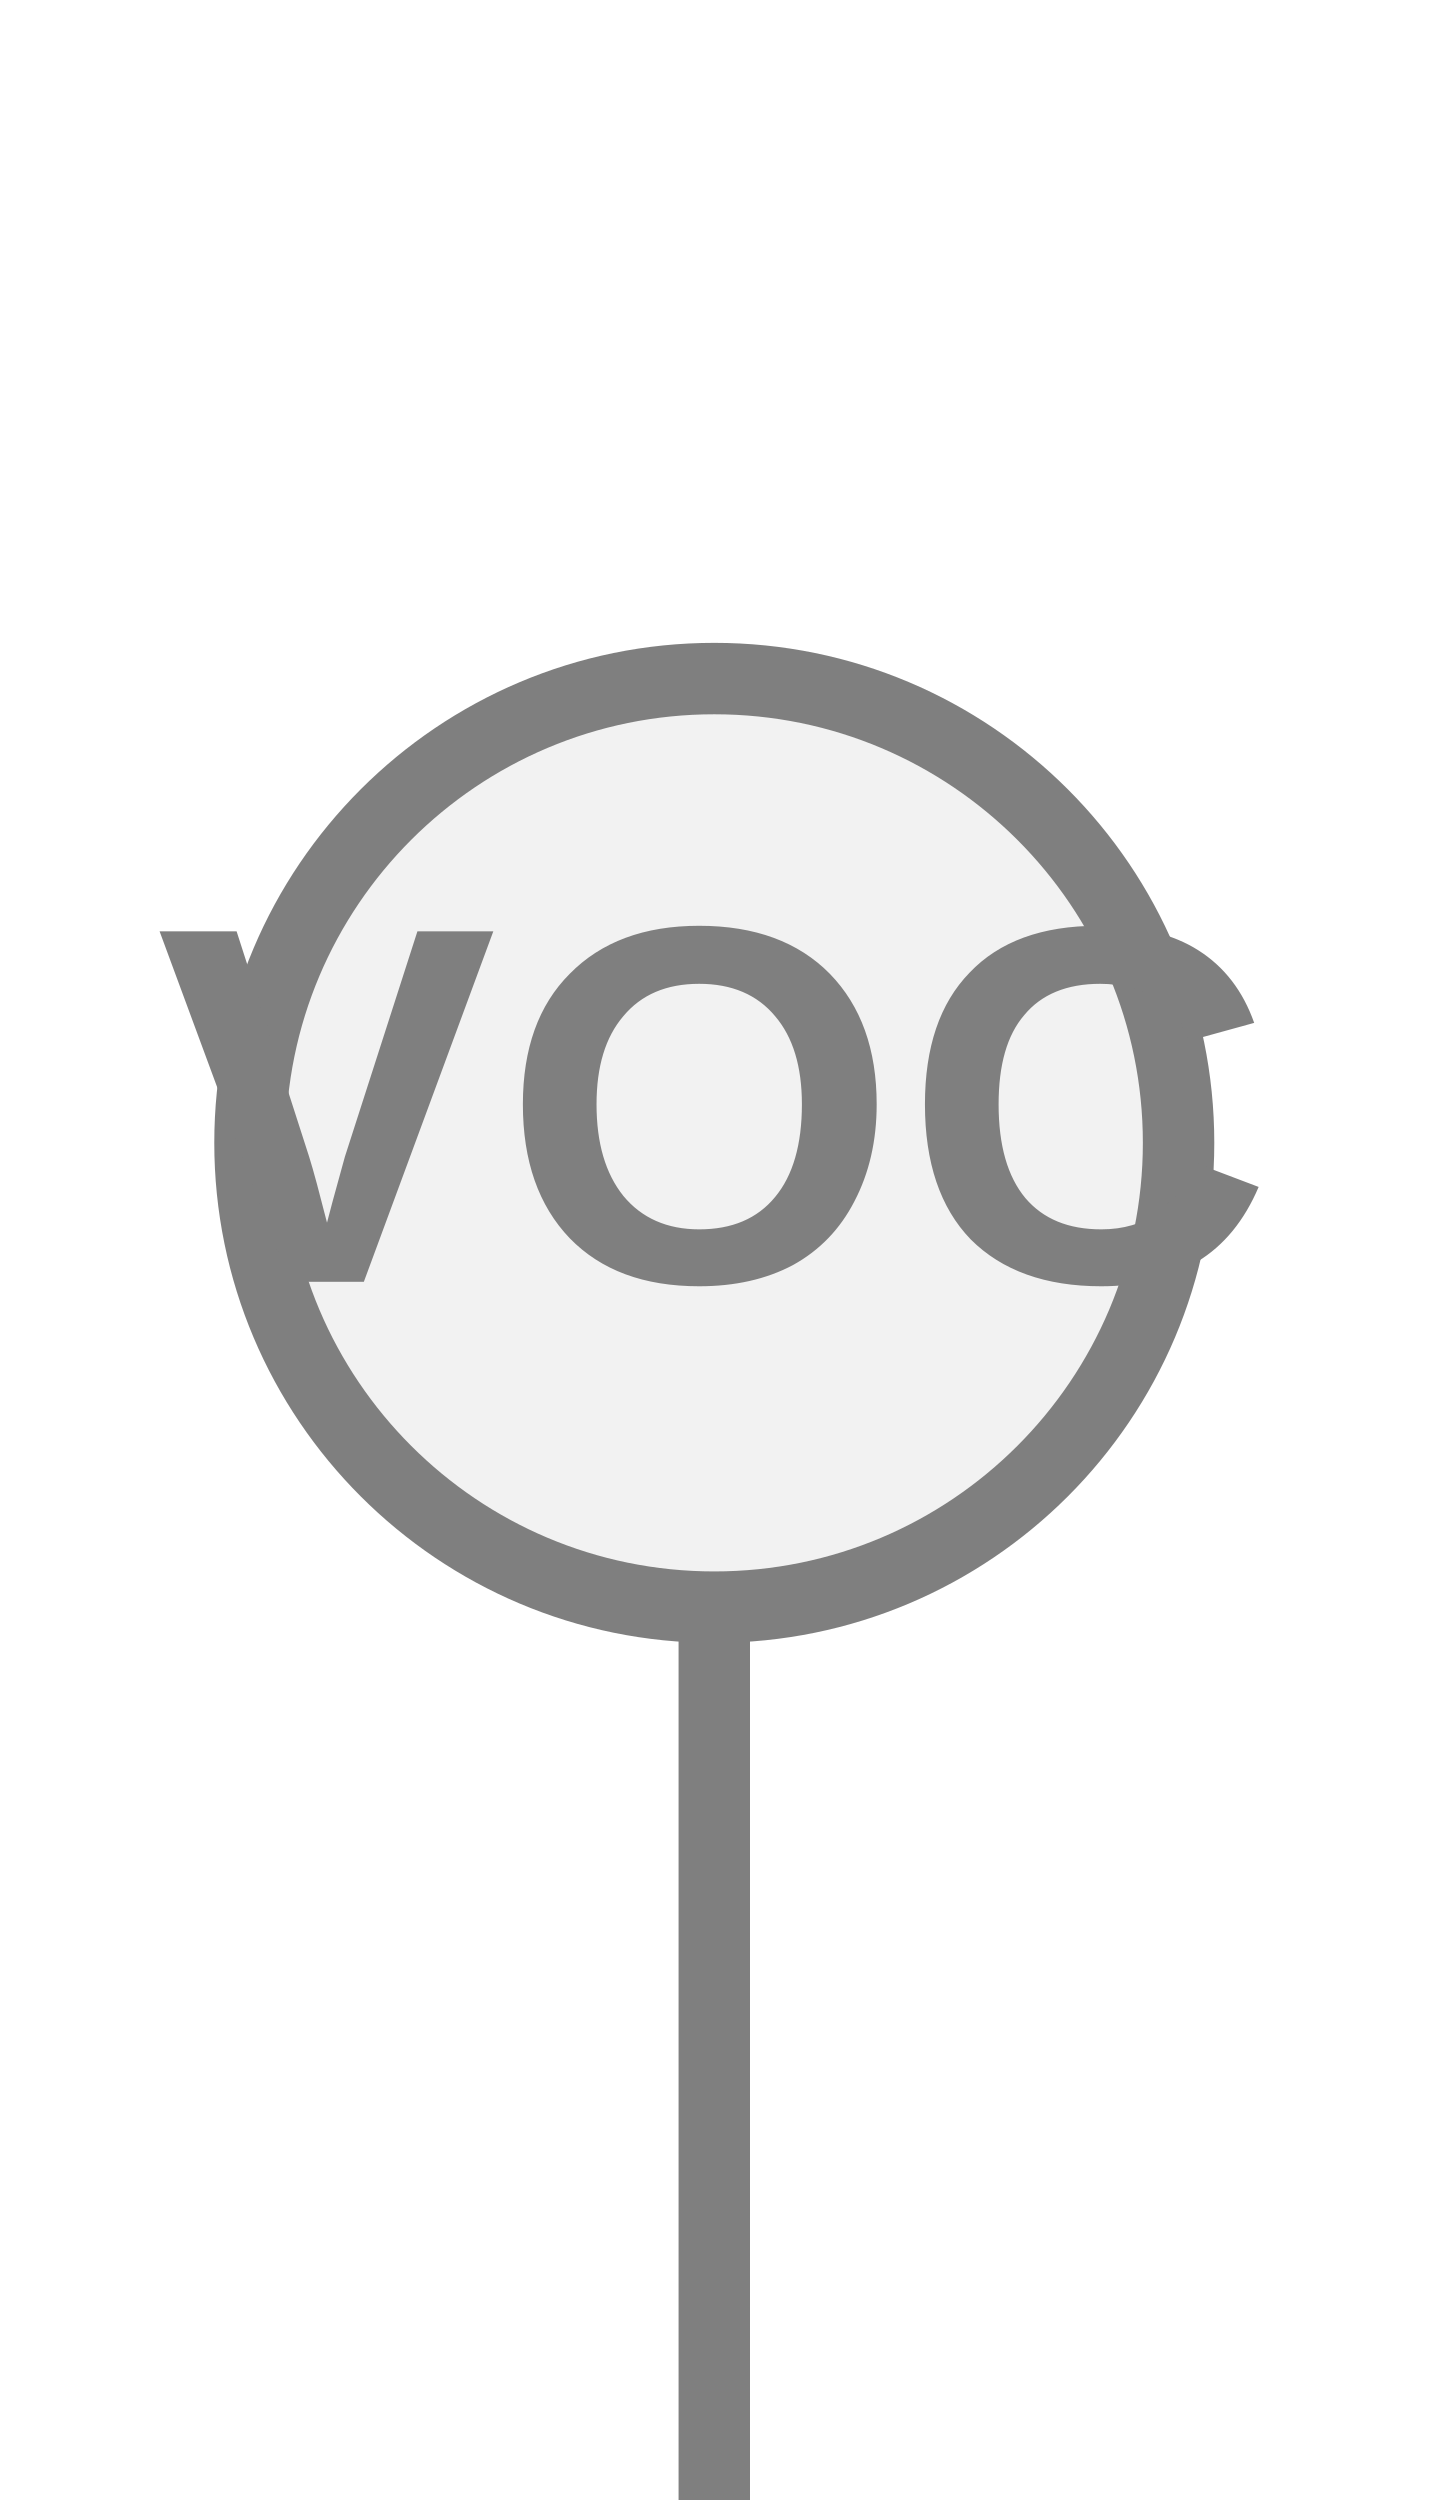
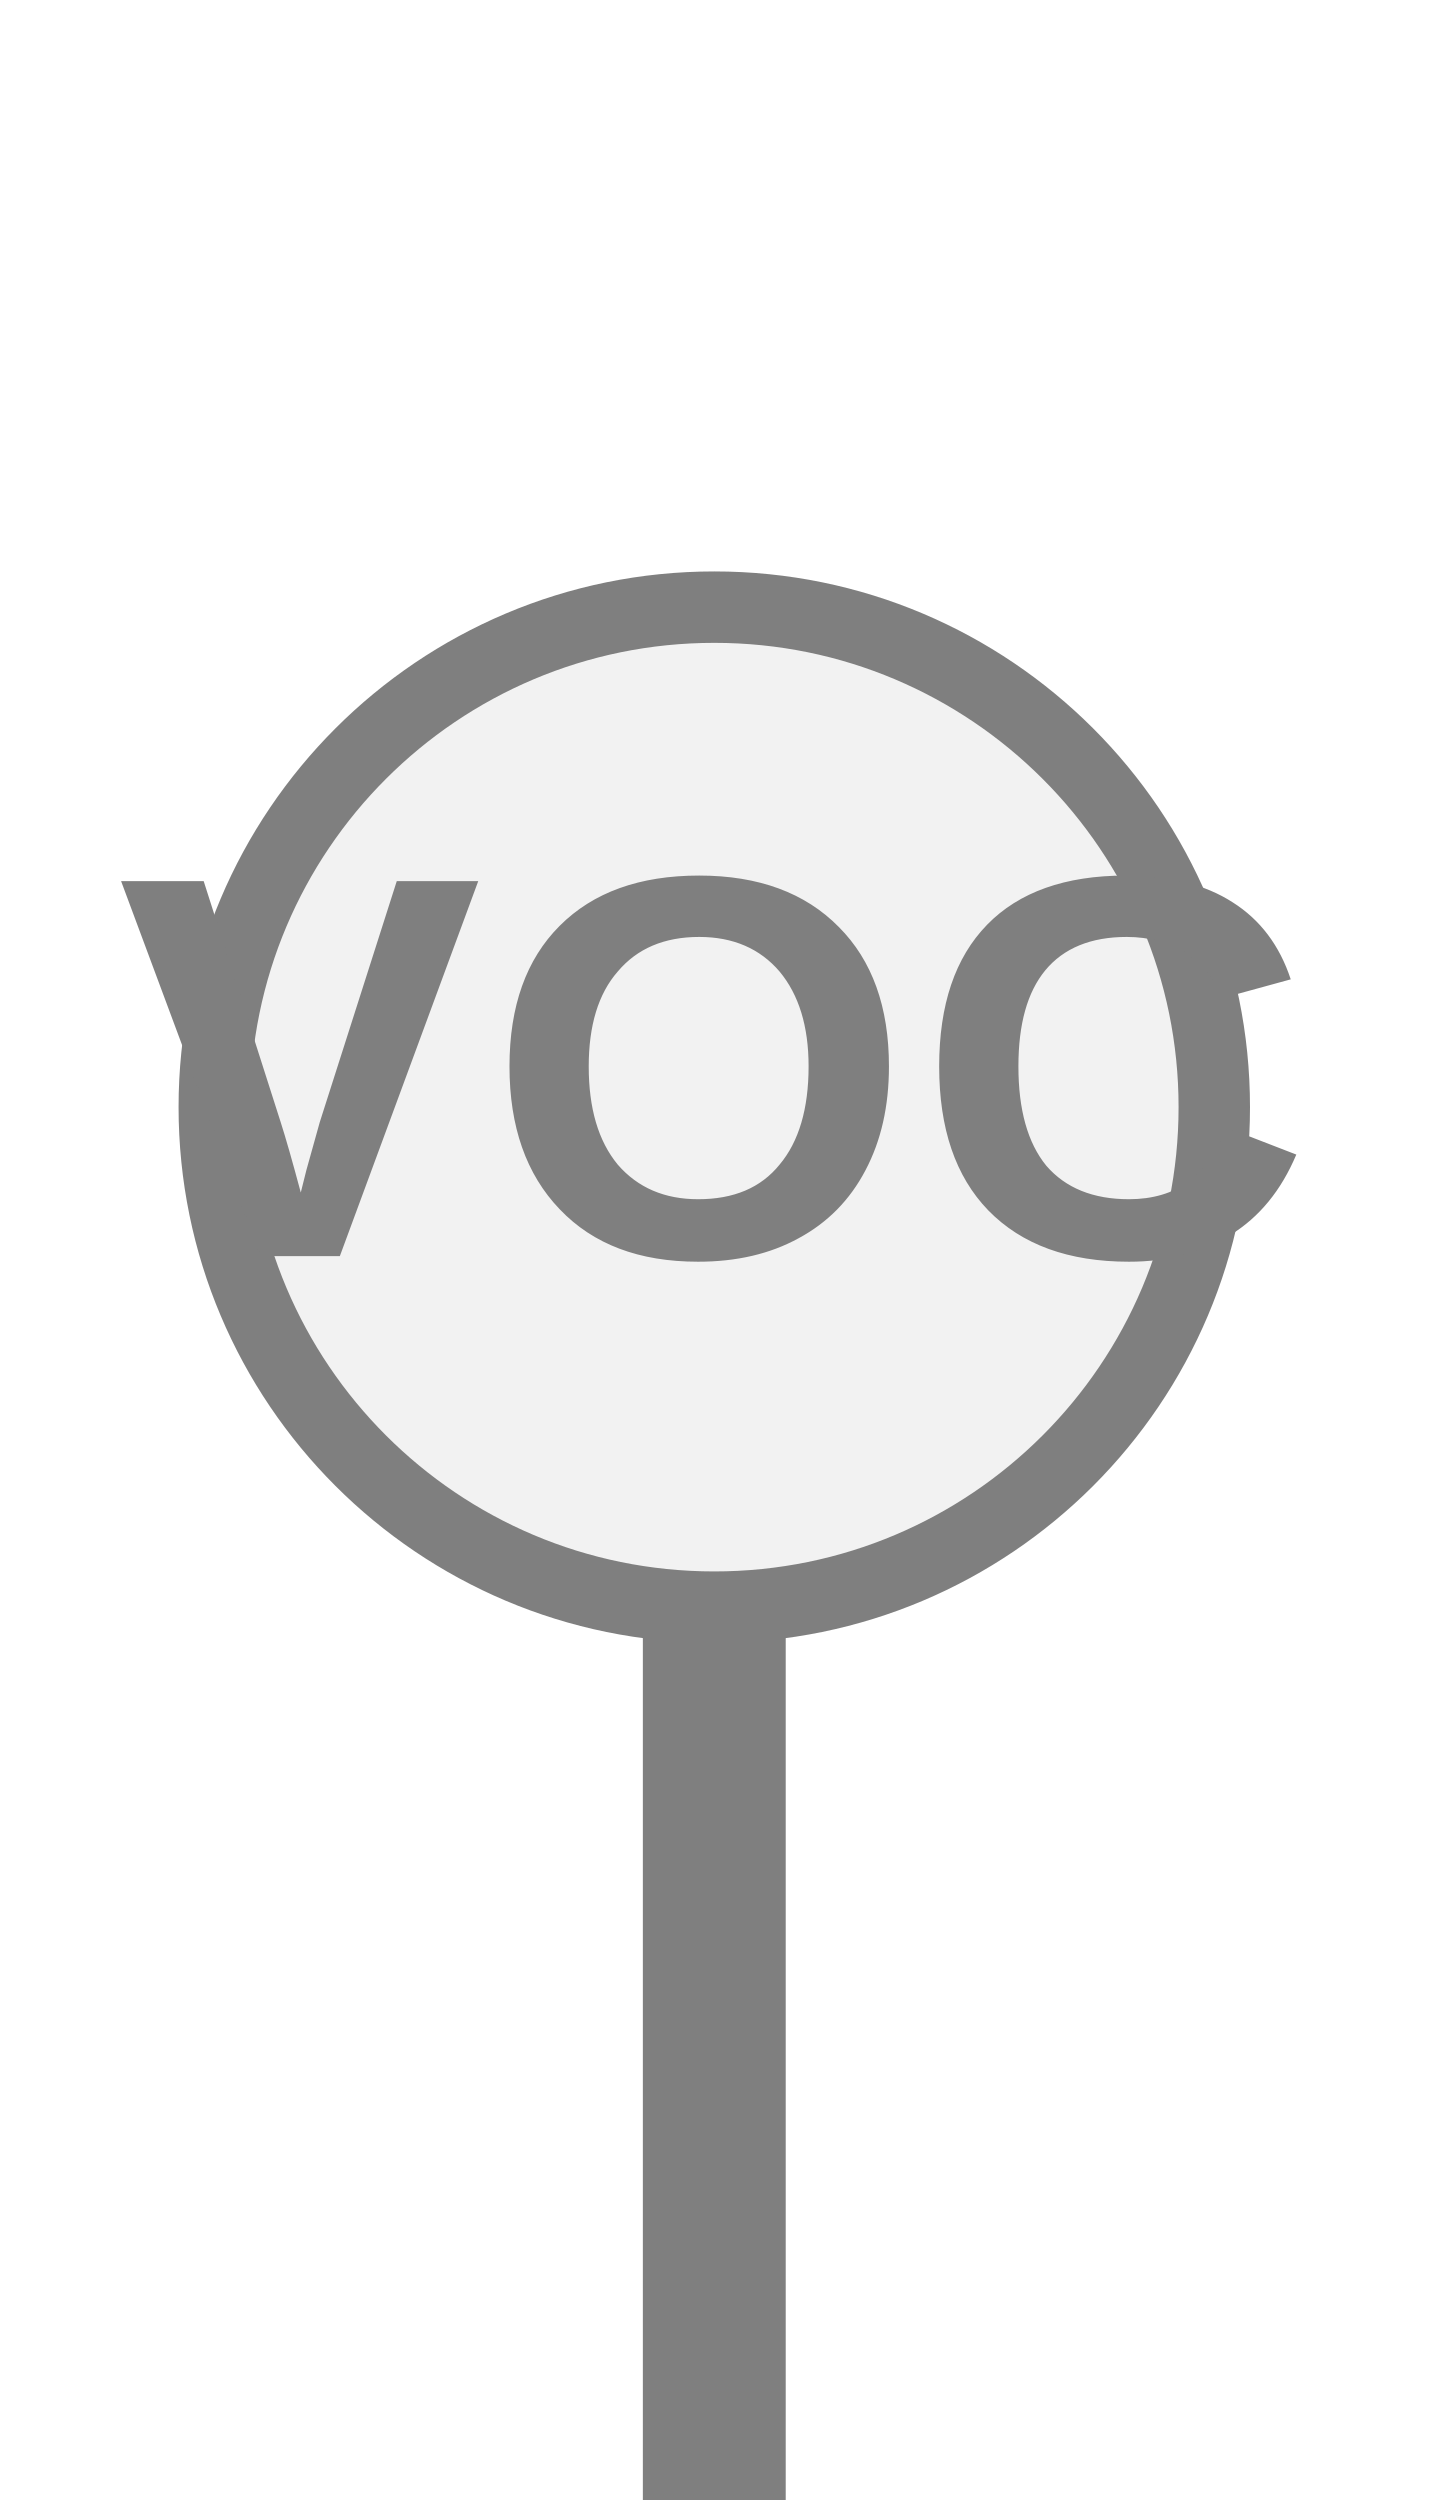
<svg xmlns="http://www.w3.org/2000/svg" width="20px" height="35px" viewBox="0 0 20 35">
-   <rect x="9.5" y="21.5" width="1" height="13.5" fill="#7f7f7f" />
-   <circle cx="10" cy="16" r="6.5" fill="#f2f2f2" stroke="#7f7f7f" stroke-width="1" />
-   <text x="10" y="15.92" fill="#7f7f7f" font-family="Arial, Helvetica, sans-serif" font-size="7.144px" font-style="normal" font-weight="600" letter-spacing="0.01em" text-anchor="middle" dominant-baseline="middle">VOC</text>
+   <rect x="9" y="20.5" width="2" height="14.5" fill="#7f7f7f" />
+   <circle cx="10" cy="15.5" r="7" fill="#f2f2f2" stroke="#7f7f7f" stroke-width="1" />
+   <text x="10" y="15.42" fill="#7f7f7f" font-family="Arial, Helvetica, sans-serif" font-size="7.637px" font-style="normal" font-weight="600" letter-spacing="0.01em" text-anchor="middle" dominant-baseline="middle">VOC</text>
</svg>
